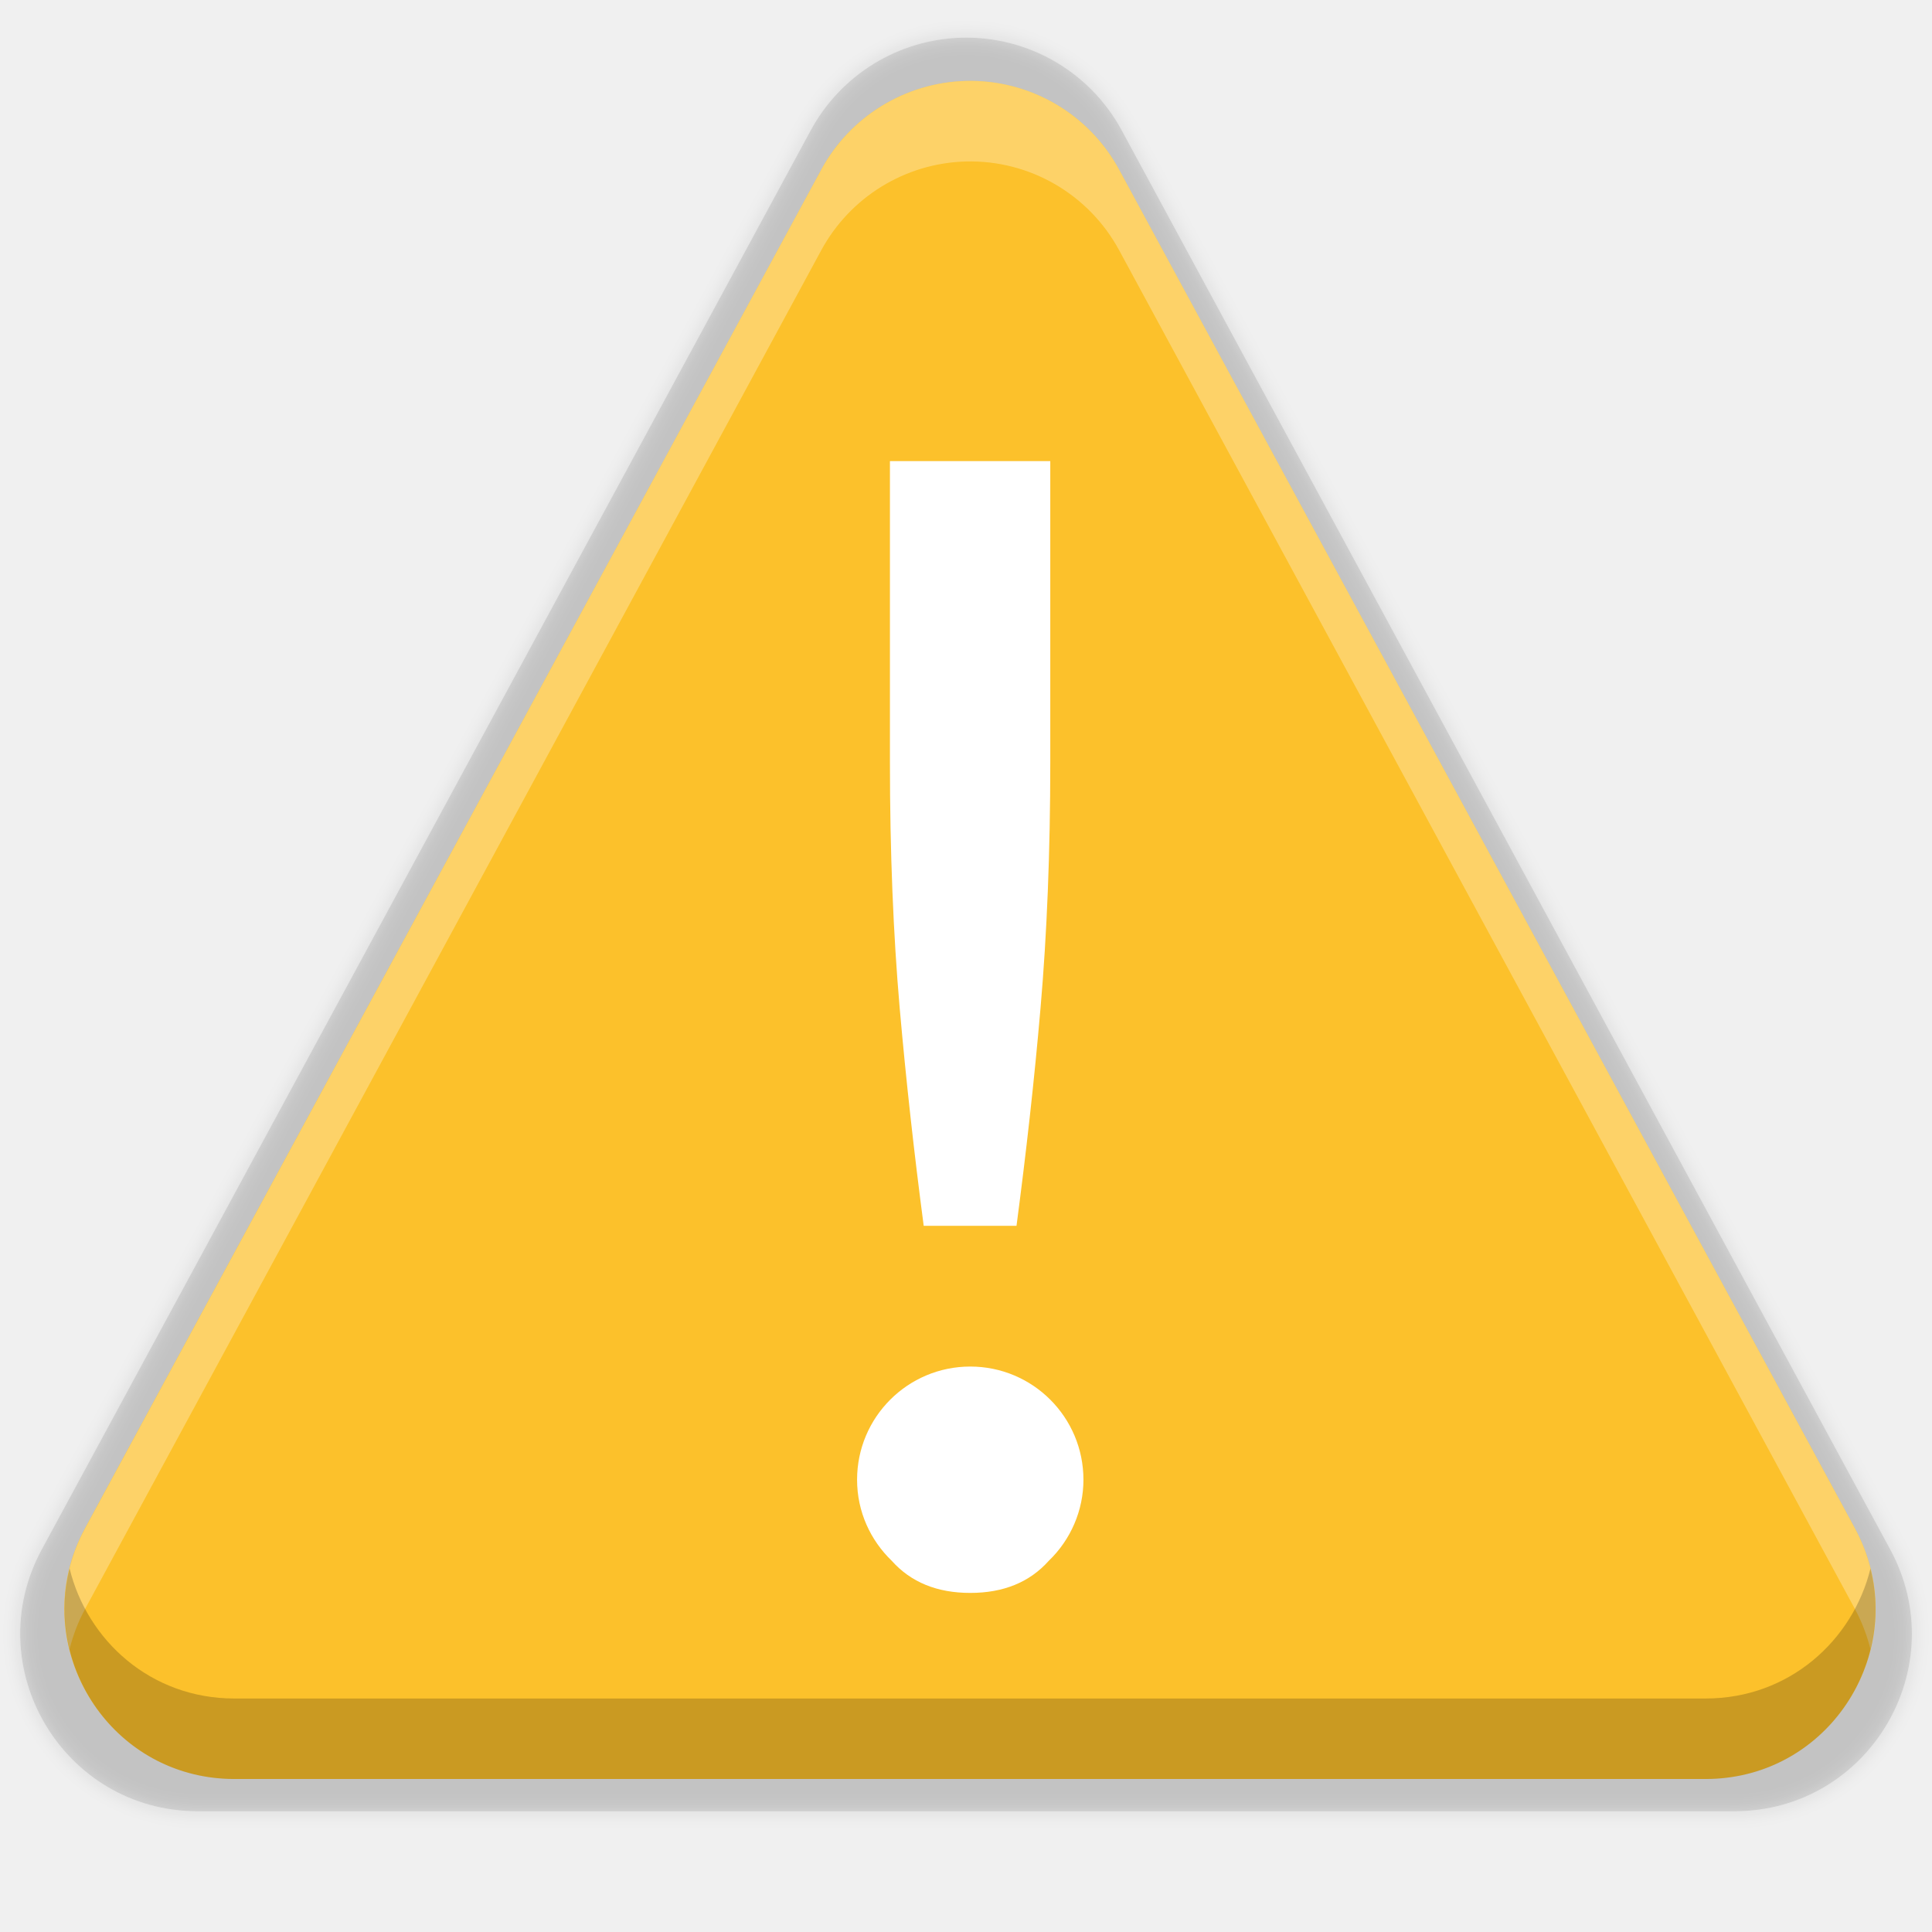
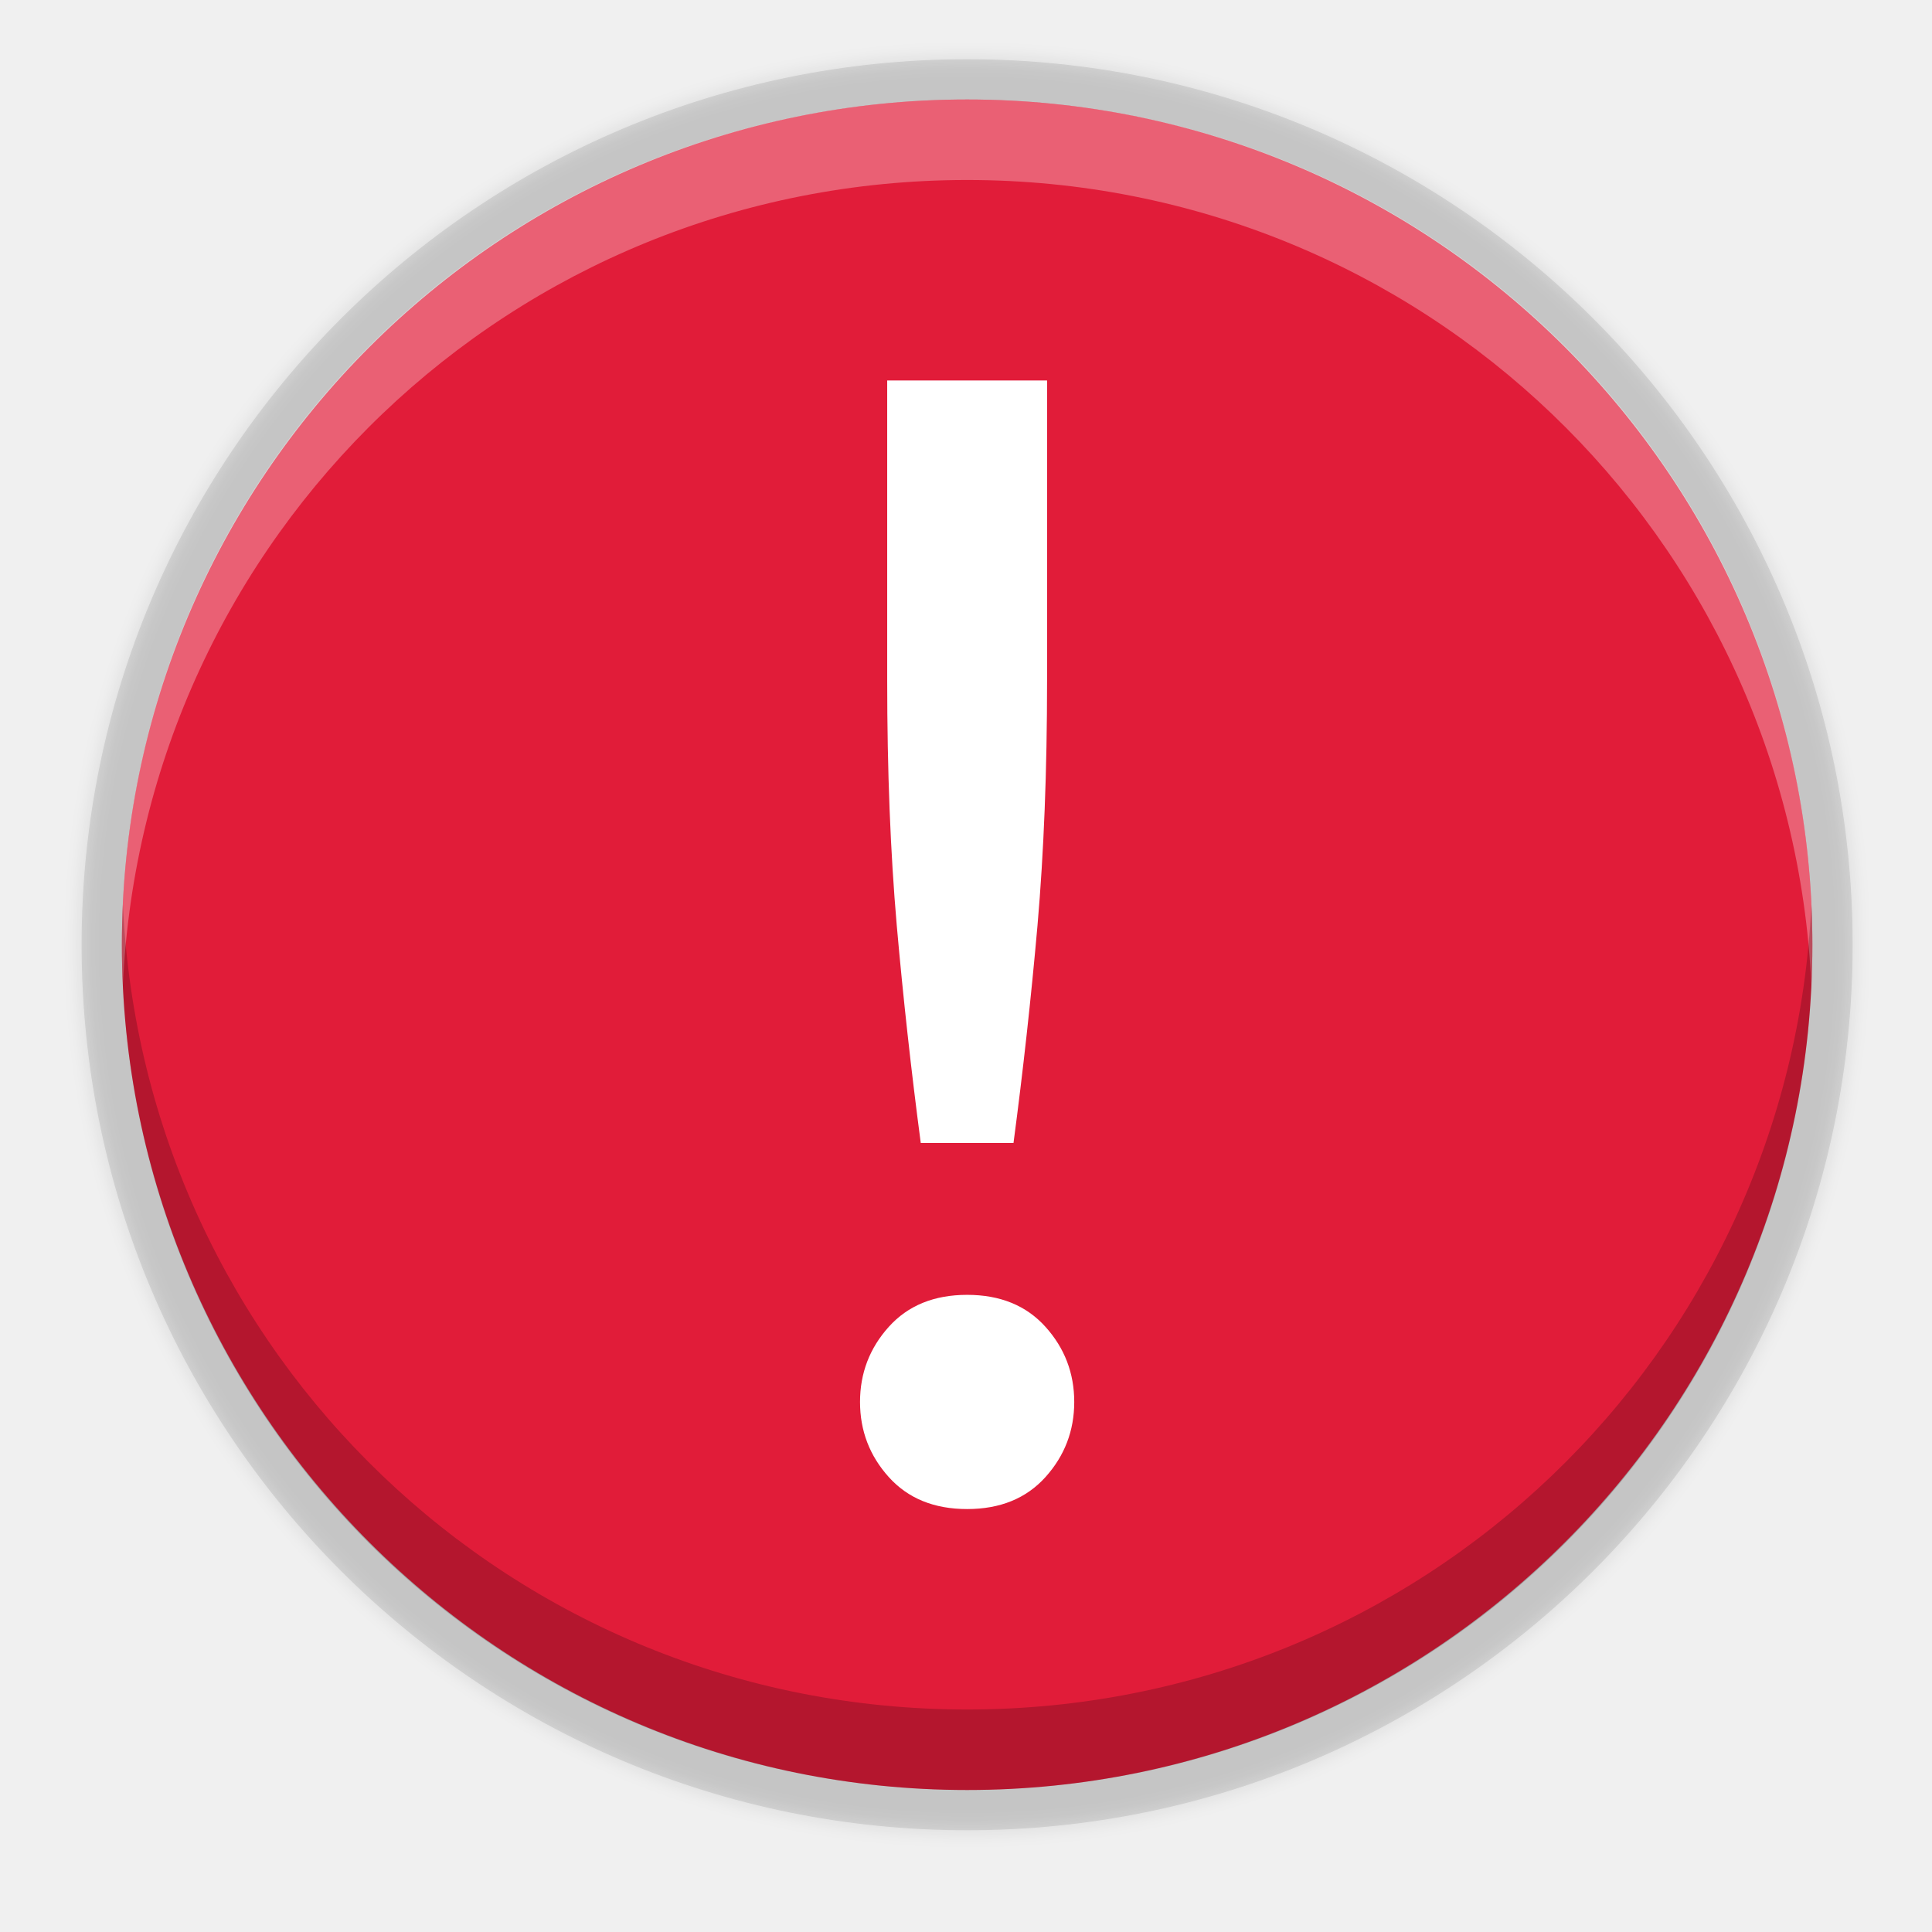
- <svg xmlns="http://www.w3.org/2000/svg" xmlns:xlink="http://www.w3.org/1999/xlink" width="48" height="48" viewBox="0 0 12.7 12.7" version="1.1" id="svg986">
-   <defs id="defs980">
-     <clipPath clipPathUnits="userSpaceOnUse" id="clipPath994">
-       <path style="color:#000000;display:inline;overflow:visible;visibility:visible;fill:#cdcdcd;fill-opacity:1;fill-rule:nonzero;stroke:none;stroke-width:2;stroke-miterlimit:4;stroke-dasharray:none;stroke-opacity:1;marker:none;enable-background:accumulate" d="m 335.731,62 c -8.824,0 -9.774,0.906 -9.73,9.748 V 84 96.252 c -0.043,8.842 0.906,9.748 9.73,9.748 h 16.539 c 8.824,0 9.73,-0.906 9.73,-9.748 V 84 71.748 C 362.001,62.906 361.094,62 352.27,62 Z" id="path996" />
-     </clipPath>
-     <linearGradient id="linearGradient1115">
-       <stop offset="0" id="stop1103" style="stop-color:#d5d3cf" />
-       <stop style="stop-color:#e3e2df" offset=".038" id="stop1105" />
-       <stop style="stop-color:#c0bfbc" offset=".077" id="stop1107" />
-       <stop style="stop-color:#c0bfbc" offset=".923" id="stop1109" />
-       <stop style="stop-color:#e3e2df" offset=".962" id="stop1111" />
-       <stop offset="1" id="stop1113" style="stop-color:#d5d3cf" />
-     </linearGradient>
-     <linearGradient id="linearGradient6058">
-       <stop style="stop-color:#ffffff" offset="0" id="stop6054" />
-       <stop style="stop-color:#f6f5f4" offset="1" id="stop6056" />
-     </linearGradient>
-     <linearGradient gradientUnits="userSpaceOnUse" gradientTransform="matrix(0,6,-12,0,-64,209.9969)" x2="1" id="paint3_linear-2-6-5">
-       <stop stop-color="#C01C27" id="stop91-0-7-4" />
-       <stop stop-color="#E01B24" offset="1" id="stop93-2-5-7" />
-     </linearGradient>
-     <linearGradient xlink:href="#linearGradient1115" gradientUnits="userSpaceOnUse" gradientTransform="matrix(1.001506,0,0,0.9999345,72.09037,56.01519)" y2="234" y1="234" x2="-60" x1="43.844" id="linearGradient1097" />
-     <radialGradient xlink:href="#linearGradient6058" gradientUnits="userSpaceOnUse" gradientTransform="matrix(1.757743,-9.5621778e-8,3.7652438e-8,1.949585,106.6056,-336.5449)" fy="225.596" fx="-24.239" r="24" cy="225.596" cx="-24.239" id="radialGradient1099" />
-     <linearGradient xlink:href="#paint3_linear-2-6-5" gradientUnits="userSpaceOnUse" gradientTransform="matrix(0,6,-12,0,-264,209.9969)" x2="1" id="linearGradient1383" />
-     <linearGradient xlink:href="#linearGradient4360" gradientUnits="userSpaceOnUse" y2="488" y1="88" x2="488" x1="88" id="linearGradient4358" />
-     <linearGradient id="linearGradient4360">
-       <stop offset="0" id="stop4362" style="stop-color:#000000;stop-opacity:0.588" />
-       <stop offset="1" id="stop4366" style="stop-color:#000000;stop-opacity:0.206" />
-     </linearGradient>
-     <filter style="color-interpolation-filters:sRGB" y="-0.04" x="-0.05" height="1.088" width="1.106" id="filter4380">
-       <feGaussianBlur stdDeviation="8.48" id="feGaussianBlur4382" />
-     </filter>
-     <filter style="color-interpolation-filters:sRGB" y="-0.01" x="-0.01" height="1.022" width="1.026" id="filter4346">
-       <feGaussianBlur stdDeviation="2.12" id="feGaussianBlur4348" />
-     </filter>
-     <clipPath id="clipPath994-367" clipPathUnits="userSpaceOnUse">
-       <path id="path996-53" d="m 335.731,62 c -8.824,0 -9.774,0.906 -9.73,9.748 V 84 96.252 c -0.043,8.842 0.906,9.748 9.73,9.748 h 16.539 c 8.824,0 9.73,-0.906 9.73,-9.748 V 84 71.748 C 362.001,62.906 361.094,62 352.27,62 Z" style="color:#000000;display:inline;overflow:visible;visibility:visible;fill:#cdcdcd;fill-opacity:1;fill-rule:nonzero;stroke:none;stroke-width:2;stroke-miterlimit:4;stroke-dasharray:none;stroke-opacity:1;marker:none;enable-background:accumulate" />
-     </clipPath>
-     <clipPath id="clipPath994-3" clipPathUnits="userSpaceOnUse">
-       <path id="path996-6" d="m 335.731,62 c -8.824,0 -9.774,0.906 -9.73,9.748 V 84 96.252 c -0.043,8.842 0.906,9.748 9.73,9.748 h 16.539 c 8.824,0 9.73,-0.906 9.73,-9.748 V 84 71.748 C 362.001,62.906 361.094,62 352.27,62 Z" style="color:#000000;display:inline;overflow:visible;visibility:visible;fill:#cdcdcd;fill-opacity:1;fill-rule:nonzero;stroke:none;stroke-width:2;stroke-miterlimit:4;stroke-dasharray:none;stroke-opacity:1;marker:none;enable-background:accumulate" />
-     </clipPath>
-     <linearGradient id="linearGradient3650-7-9">
-       <stop id="stop4366-9" offset="0" style="stop-color:#5884f4;stop-opacity:1" />
-       <stop style="stop-color:#80a3fa;stop-opacity:1" offset="1" id="stop4368" />
-     </linearGradient>
-     <clipPath id="clipPath994-7" clipPathUnits="userSpaceOnUse">
-       <path id="path996-5" d="m 335.731,62 c -8.824,0 -9.774,0.906 -9.73,9.748 V 84 96.252 c -0.043,8.842 0.906,9.748 9.73,9.748 h 16.539 c 8.824,0 9.73,-0.906 9.73,-9.748 V 84 71.748 C 362.001,62.906 361.094,62 352.27,62 Z" style="color:#000000;display:inline;overflow:visible;visibility:visible;fill:#cdcdcd;fill-opacity:1;fill-rule:nonzero;stroke:none;stroke-width:2;stroke-miterlimit:4;stroke-dasharray:none;stroke-opacity:1;marker:none;enable-background:accumulate" />
-     </clipPath>
-     <clipPath id="clipPath994-35" clipPathUnits="userSpaceOnUse">
-       <path id="path996-62" d="m 335.731,62 c -8.824,0 -9.774,0.906 -9.73,9.748 V 84 96.252 c -0.043,8.842 0.906,9.748 9.73,9.748 h 16.539 c 8.824,0 9.73,-0.906 9.73,-9.748 V 84 71.748 C 362.001,62.906 361.094,62 352.27,62 Z" style="color:#000000;display:inline;overflow:visible;visibility:visible;fill:#cdcdcd;fill-opacity:1;fill-rule:nonzero;stroke:none;stroke-width:2;stroke-miterlimit:4;stroke-dasharray:none;stroke-opacity:1;marker:none;enable-background:accumulate" />
-     </clipPath>
-     <clipPath id="clipPath994-9" clipPathUnits="userSpaceOnUse">
-       <path id="path996-1" d="m 335.731,62 c -8.824,0 -9.774,0.906 -9.73,9.748 V 84 96.252 c -0.043,8.842 0.906,9.748 9.73,9.748 h 16.539 c 8.824,0 9.73,-0.906 9.73,-9.748 V 84 71.748 C 362.001,62.906 361.094,62 352.27,62 Z" style="color:#000000;display:inline;overflow:visible;visibility:visible;fill:#cdcdcd;fill-opacity:1;fill-rule:nonzero;stroke:none;stroke-width:2;stroke-miterlimit:4;stroke-dasharray:none;stroke-opacity:1;marker:none;enable-background:accumulate" />
-     </clipPath>
-     <clipPath id="clipPath994-2" clipPathUnits="userSpaceOnUse">
-       <path id="path996-7" d="m 335.731,62 c -8.824,0 -9.774,0.906 -9.73,9.748 V 84 96.252 c -0.043,8.842 0.906,9.748 9.73,9.748 h 16.539 c 8.824,0 9.73,-0.906 9.73,-9.748 V 84 71.748 C 362.001,62.906 361.094,62 352.27,62 Z" style="color:#000000;display:inline;overflow:visible;visibility:visible;fill:#cdcdcd;fill-opacity:1;fill-rule:nonzero;stroke:none;stroke-width:2;stroke-miterlimit:4;stroke-dasharray:none;stroke-opacity:1;marker:none;enable-background:accumulate" />
-     </clipPath>
-     <clipPath id="clipPath983-2" clipPathUnits="userSpaceOnUse">
-       <path style="opacity:1;fill:#4d4d4d;fill-opacity:1;stroke:none;stroke-width:2;stroke-linecap:round;stroke-linejoin:round;stroke-miterlimit:4;stroke-dasharray:none;stroke-dashoffset:0;stroke-opacity:1" d="M 115.031,44 C 42.383,44 32,54.357 32,126.938 v 58.125 C 32,257.643 42.383,268 115.031,268 H 152 V 44 Z" id="path985-5" />
-     </clipPath>
-     <clipPath id="clipPath994-0" clipPathUnits="userSpaceOnUse">
-       <path id="path996-9" d="m 335.731,62 c -8.824,0 -9.774,0.906 -9.73,9.748 V 84 96.252 c -0.043,8.842 0.906,9.748 9.73,9.748 h 16.539 c 8.824,0 9.73,-0.906 9.73,-9.748 V 84 71.748 C 362.001,62.906 361.094,62 352.27,62 Z" style="color:#000000;display:inline;overflow:visible;visibility:visible;fill:#cdcdcd;fill-opacity:1;fill-rule:nonzero;stroke:none;stroke-width:2;stroke-miterlimit:4;stroke-dasharray:none;stroke-opacity:1;marker:none;enable-background:accumulate" />
-     </clipPath>
-     <clipPath id="clipPath994-36" clipPathUnits="userSpaceOnUse">
-       <path id="path996-0" d="m 335.731,62 c -8.824,0 -9.774,0.906 -9.73,9.748 V 84 96.252 c -0.043,8.842 0.906,9.748 9.73,9.748 h 16.539 c 8.824,0 9.73,-0.906 9.73,-9.748 V 84 71.748 C 362.001,62.906 361.094,62 352.27,62 Z" style="color:#000000;display:inline;overflow:visible;visibility:visible;fill:#cdcdcd;fill-opacity:1;fill-rule:nonzero;stroke:none;stroke-width:2;stroke-miterlimit:4;stroke-dasharray:none;stroke-opacity:1;marker:none;enable-background:accumulate" />
-     </clipPath>
-     <clipPath id="clipPath994-6" clipPathUnits="userSpaceOnUse">
-       <path id="path996-2" d="m 335.731,62 c -8.824,0 -9.774,0.906 -9.73,9.748 V 84 96.252 c -0.043,8.842 0.906,9.748 9.73,9.748 h 16.539 c 8.824,0 9.73,-0.906 9.73,-9.748 V 84 71.748 C 362.001,62.906 361.094,62 352.27,62 Z" style="color:#000000;display:inline;overflow:visible;visibility:visible;fill:#cdcdcd;fill-opacity:1;fill-rule:nonzero;stroke:none;stroke-width:2;stroke-miterlimit:4;stroke-dasharray:none;stroke-opacity:1;marker:none;enable-background:accumulate" />
-     </clipPath>
-     <linearGradient id="linearGradient3797-5">
-       <stop style="stop-color:#f7f7f7;stop-opacity:1" offset="0" id="stop3801" />
-       <stop style="stop-color:#e6e6e6;stop-opacity:1" offset="1" id="stop3799" />
-     </linearGradient>
-     <clipPath id="clipPath994-02" clipPathUnits="userSpaceOnUse">
-       <path id="path996-3" d="m 335.731,62 c -8.824,0 -9.774,0.906 -9.73,9.748 V 84 96.252 c -0.043,8.842 0.906,9.748 9.73,9.748 h 16.539 c 8.824,0 9.73,-0.906 9.73,-9.748 V 84 71.748 C 362.001,62.906 361.094,62 352.27,62 Z" style="color:#000000;display:inline;overflow:visible;visibility:visible;fill:#cdcdcd;fill-opacity:1;fill-rule:nonzero;stroke:none;stroke-width:2;stroke-miterlimit:4;stroke-dasharray:none;stroke-opacity:1;marker:none;enable-background:accumulate" />
-     </clipPath>
-     <clipPath id="clipPath994-75" clipPathUnits="userSpaceOnUse">
-       <path id="path996-92" d="m 335.731,62 c -8.824,0 -9.774,0.906 -9.73,9.748 V 84 96.252 c -0.043,8.842 0.906,9.748 9.73,9.748 h 16.539 c 8.824,0 9.73,-0.906 9.73,-9.748 V 84 71.748 C 362.001,62.906 361.094,62 352.27,62 Z" style="color:#000000;display:inline;overflow:visible;visibility:visible;fill:#cdcdcd;fill-opacity:1;fill-rule:nonzero;stroke:none;stroke-width:2;stroke-miterlimit:4;stroke-dasharray:none;stroke-opacity:1;marker:none;enable-background:accumulate" />
-     </clipPath>
-     <clipPath id="clipPath994-28" clipPathUnits="userSpaceOnUse">
-       <path id="path996-97" d="m 335.731,62 c -8.824,0 -9.774,0.906 -9.73,9.748 V 84 96.252 c -0.043,8.842 0.906,9.748 9.73,9.748 h 16.539 c 8.824,0 9.73,-0.906 9.73,-9.748 V 84 71.748 C 362.001,62.906 361.094,62 352.27,62 Z" style="color:#000000;display:inline;overflow:visible;visibility:visible;fill:#cdcdcd;fill-opacity:1;fill-rule:nonzero;stroke:none;stroke-width:2;stroke-miterlimit:4;stroke-dasharray:none;stroke-opacity:1;marker:none;enable-background:accumulate" />
-     </clipPath>
-     <clipPath id="clipPath994-361" clipPathUnits="userSpaceOnUse">
-       <path id="path996-29" d="m 335.731,62 c -8.824,0 -9.774,0.906 -9.73,9.748 V 84 96.252 c -0.043,8.842 0.906,9.748 9.73,9.748 h 16.539 c 8.824,0 9.73,-0.906 9.73,-9.748 V 84 71.748 C 362.001,62.906 361.094,62 352.27,62 Z" style="color:#000000;display:inline;overflow:visible;visibility:visible;fill:#cdcdcd;fill-opacity:1;fill-rule:nonzero;stroke:none;stroke-width:2;stroke-miterlimit:4;stroke-dasharray:none;stroke-opacity:1;marker:none;enable-background:accumulate" />
-     </clipPath>
-     <clipPath id="clipPath994-6-3" clipPathUnits="userSpaceOnUse">
-       <path id="path996-1-1" d="m 335.731,62 c -8.824,0 -9.774,0.906 -9.73,9.748 V 84 96.252 c -0.043,8.842 0.906,9.748 9.73,9.748 h 16.539 c 8.824,0 9.73,-0.906 9.73,-9.748 V 84 71.748 C 362.001,62.906 361.094,62 352.27,62 Z" style="color:#000000;display:inline;overflow:visible;visibility:visible;fill:#cdcdcd;fill-opacity:1;fill-rule:nonzero;stroke:none;stroke-width:2;stroke-miterlimit:4;stroke-dasharray:none;stroke-opacity:1;marker:none;enable-background:accumulate" />
-     </clipPath>
-     <filter style="color-interpolation-filters:sRGB" id="filter4600" x="-0.012" width="1.023" y="-0.012" height="1.025">
-       <feGaussianBlur stdDeviation="0.06" id="feGaussianBlur4602" />
-     </filter>
-   </defs>
-   <g id="layer1" transform="translate(0,-284.3)">
-     <path d="m 6.321,284.548 c -0.416,0.011 -0.794,0.244 -0.992,0.61 l -5.053,9.325 c -0.422,0.776 0.139,1.722 1.023,1.723 H 11.401 c 0.884,-3.2e-4 1.446,-0.946 1.023,-1.723 l -5.05,-9.325 c -0.208,-0.386 -0.616,-0.622 -1.054,-0.61 z" font-weight="400" overflow="visible" style="color:#000000;font-weight:400;line-height:normal;font-family:sans-serif;font-variant-ligatures:normal;font-variant-position:normal;font-variant-caps:normal;font-variant-numeric:normal;font-variant-alternates:normal;font-feature-settings:normal;text-indent:0;text-align:start;text-decoration:none;text-decoration-line:none;text-decoration-style:solid;text-decoration-color:#000000;text-transform:none;text-orientation:mixed;white-space:normal;shape-padding:0;overflow:visible;opacity:0.1;isolation:auto;mix-blend-mode:normal;fill:#000000;fill-opacity:1;stroke-width:0.777;filter:url(#filter4600)" id="path4594" />
-     <path id="path4592" style="color:#000000;font-weight:400;line-height:normal;font-family:sans-serif;font-variant-ligatures:normal;font-variant-position:normal;font-variant-caps:normal;font-variant-numeric:normal;font-variant-alternates:normal;font-feature-settings:normal;text-indent:0;text-align:start;text-decoration:none;text-decoration-line:none;text-decoration-style:solid;text-decoration-color:#000000;text-transform:none;text-orientation:mixed;white-space:normal;shape-padding:0;overflow:visible;opacity:0.1;isolation:auto;mix-blend-mode:normal;fill:#000000;fill-opacity:1;stroke-width:0.777" overflow="visible" font-weight="400" d="m 6.321,284.548 c -0.416,0.011 -0.794,0.244 -0.992,0.61 l -5.053,9.325 c -0.422,0.776 0.139,1.722 1.023,1.723 H 11.401 c 0.884,-3.2e-4 1.446,-0.946 1.023,-1.723 l -5.05,-9.325 c -0.208,-0.386 -0.616,-0.622 -1.054,-0.61 z" />
-     <path d="m 6.348,284.832 c -0.398,0.011 -0.761,0.234 -0.95,0.584 l -4.838,8.928 c -0.404,0.743 0.133,1.649 0.979,1.65 h 9.673 c 0.846,-3.1e-4 1.385,-0.906 0.98,-1.65 l -4.835,-8.928 c -0.199,-0.369 -0.589,-0.595 -1.009,-0.584 z" font-weight="400" overflow="visible" style="color:#000000;font-weight:400;line-height:normal;font-family:sans-serif;font-variant-ligatures:normal;font-variant-position:normal;font-variant-caps:normal;font-variant-numeric:normal;font-variant-alternates:normal;font-feature-settings:normal;text-indent:0;text-align:start;text-decoration:none;text-decoration-line:none;text-decoration-style:solid;text-decoration-color:#000000;text-transform:none;text-orientation:mixed;white-space:normal;shape-padding:0;overflow:visible;isolation:auto;mix-blend-mode:normal;fill:#fcc12b;fill-opacity:1;stroke-width:0.744" id="path1636" />
-     <path id="path1625" style="color:#000000;font-weight:400;line-height:normal;font-family:sans-serif;font-variant-ligatures:normal;font-variant-position:normal;font-variant-caps:normal;font-variant-numeric:normal;font-variant-alternates:normal;font-feature-settings:normal;text-indent:0;text-align:start;text-decoration:none;text-decoration-line:none;text-decoration-style:solid;text-decoration-color:#000000;text-transform:none;text-orientation:mixed;white-space:normal;shape-padding:0;overflow:visible;isolation:auto;mix-blend-mode:normal;fill:#ffffff;fill-opacity:1;stroke-width:0.744" overflow="visible" font-weight="400" d="m 5.85,287.331 v 1.981 c 0,0.59 0.022,1.129 0.064,1.613 0.042,0.478 0.095,0.955 0.158,1.433 h 0.61 c 0.063,-0.478 0.117,-0.955 0.158,-1.433 0.042,-0.484 0.064,-1.023 0.064,-1.613 v -1.981 z m 0.528,5.952 c -0.411,0 -0.744,0.333 -0.744,0.744 0,0.21 0.088,0.398 0.228,0.533 0.126,0.141 0.298,0.211 0.516,0.211 0.218,0 0.39,-0.07 0.516,-0.211 0.145,-0.139 0.228,-0.332 0.228,-0.533 1.2e-6,-0.411 -0.333,-0.744 -0.744,-0.744 z" />
-     <g style="enable-background:new" id="g951" transform="matrix(0.2645833,0,0,0.2645833,-10.58333,282.7125)" />
-     <path style="color:#000000;font-weight:400;line-height:normal;font-family:sans-serif;font-variant-ligatures:normal;font-variant-position:normal;font-variant-caps:normal;font-variant-numeric:normal;font-variant-alternates:normal;font-feature-settings:normal;text-indent:0;text-align:start;text-decoration:none;text-decoration-line:none;text-decoration-style:solid;text-decoration-color:#000000;text-transform:none;text-orientation:mixed;white-space:normal;shape-padding:0;overflow:visible;isolation:auto;mix-blend-mode:normal;fill:#fffdf7;fill-opacity:1;stroke-width:2.812;opacity:0.3" d="M 23.994 2.012 C 22.489 2.053 21.119 2.896 20.402 4.221 L 2.119 37.965 C 1.584 38.949 1.493 40.007 1.729 40.969 C 1.814 40.63 1.94 40.293 2.119 39.965 L 20.402 6.221 C 21.119 4.896 22.489 4.053 23.994 4.012 C 25.58 3.97 27.053 4.825 27.807 6.221 L 46.08 39.965 C 46.259 40.293 46.385 40.632 46.471 40.971 C 46.707 40.009 46.616 38.95 46.08 37.965 L 27.807 4.221 C 27.053 2.825 25.58 1.97 23.994 2.012 z " transform="matrix(0.2645833,0,0,0.2645833,0,284.3)" id="path4582" />
-     <path style="color:#000000;font-weight:400;line-height:normal;font-family:sans-serif;font-variant-ligatures:normal;font-variant-position:normal;font-variant-caps:normal;font-variant-numeric:normal;font-variant-alternates:normal;font-feature-settings:normal;text-indent:0;text-align:start;text-decoration:none;text-decoration-line:none;text-decoration-style:solid;text-decoration-color:#000000;text-transform:none;text-orientation:mixed;white-space:normal;shape-padding:0;overflow:visible;isolation:auto;mix-blend-mode:normal;fill:#000000;fill-opacity:1;stroke-width:2.812;opacity:0.2" d="M 1.729 38.969 C 1.085 41.527 2.994 44.196 5.818 44.199 L 42.377 44.199 C 45.202 44.198 47.114 41.53 46.471 38.971 C 46.033 40.753 44.455 42.198 42.377 42.199 L 5.818 42.199 C 3.741 42.197 2.165 40.751 1.729 38.969 z " transform="matrix(0.2645833,0,0,0.2645833,0,284.3)" id="path4587" />
-   </g>
+ <svg xmlns="http://www.w3.org/2000/svg" id="svg17" enable-background="new" height="48" viewBox="0 0 48 48" width="48">
+   <filter id="a" color-interpolation-filters="sRGB" height="1.024" width="1.024" x="-.012" y="-.012">
+     <feGaussianBlur id="feGaussianBlur2" stdDeviation=".22" />
+   </filter>
+   <rect id="rect5" fill="#080808" filter="url(#a)" height="44" opacity=".1" rx="22" transform="matrix(0 -1 -1 0 .028002 -.028)" width="44" x="-45.5" y="-46" />
+   <rect id="rect7" fill="#080808" height="44" opacity=".1" rx="22" transform="matrix(0 -1 -1 0 0 0)" width="44" x="-45.472" y="-46.028" />
+   <rect id="rect9" fill="#e11c39" height="42" rx="21" transform="matrix(0 -1 -1 0 0 0)" width="42" x="-44.472" y="-45.028" />
+   <path id="path13" d="m24.028 2.472c-11.634 0-21 9.366-21 21 0 .335.01.669.025 1 .519-11.166 9.676-20 20.975-20s20.456 8.834 20.975 20c.015-.331.025-.665.025-1 0-11.634-9.366-21-21-21z" fill="#fff" opacity=".3" />
+   <path id="path15" d="m3.053 22.472c-.015.331-.025.665-.025 1 0 11.634 9.366 21 21 21s21-9.366 21-21c0-.335-.01-.669-.025-1-.519 11.166-9.676 20-20.975 20s-20.456-8.834-20.975-20z" opacity=".2" />
+   <path id="path947" d="m345.987 77.467q0 3.336-.238 6.077-.238 2.701-.596 5.401h-2.304q-.357-2.701-.596-5.401-.238-2.74-.238-6.077v-7.467h3.972zm.675 17.912q0 1.072-.715 1.867-.715.794-1.946.794-1.231 0-1.946-.794-.715-.794-.715-1.867 0-1.072.715-1.867.715-.794 1.946-.794 1.231 0 1.946.794.715.794.715 1.867z" fill="#fff" transform="translate(-319.9729 -60.54786)" />
</svg>
